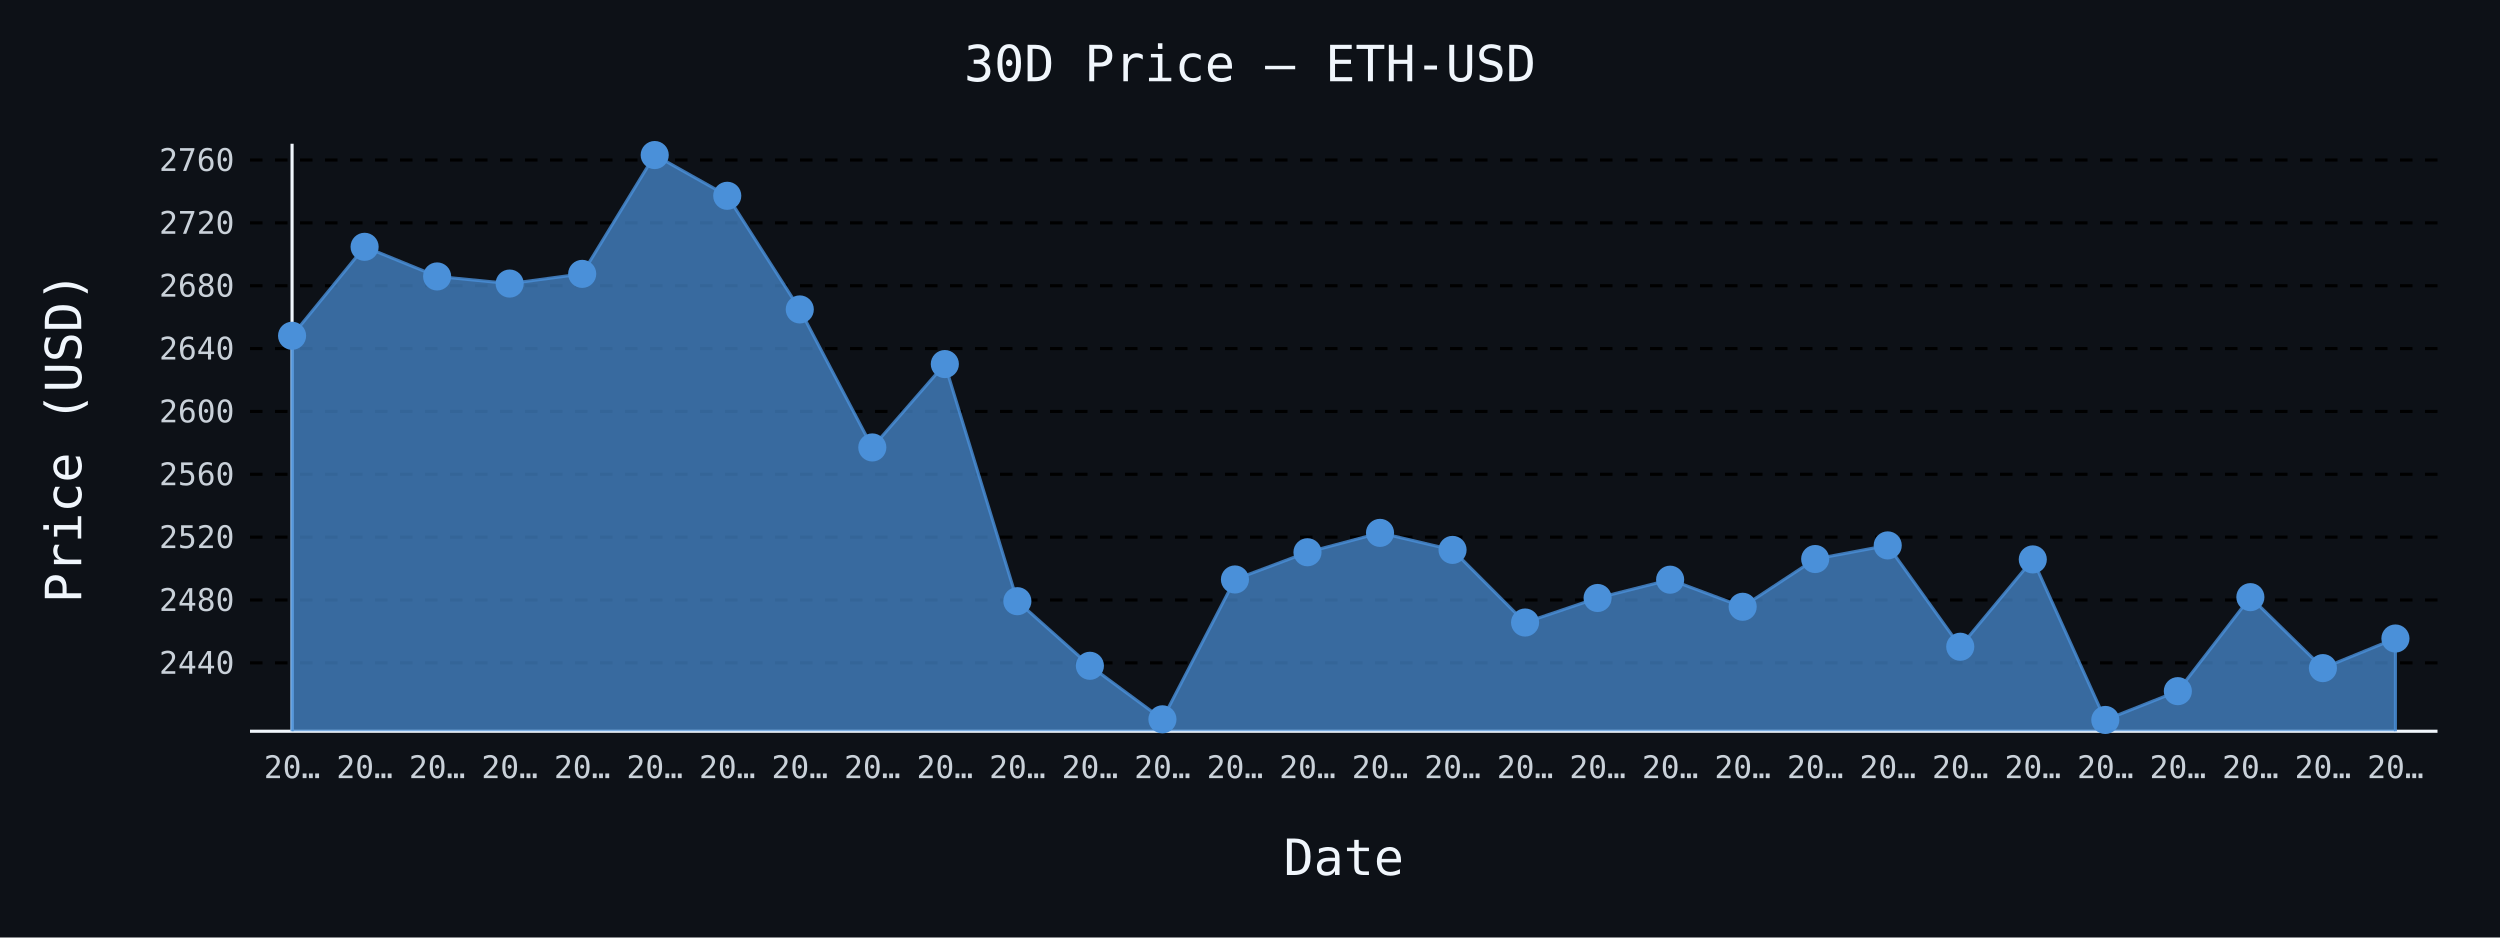
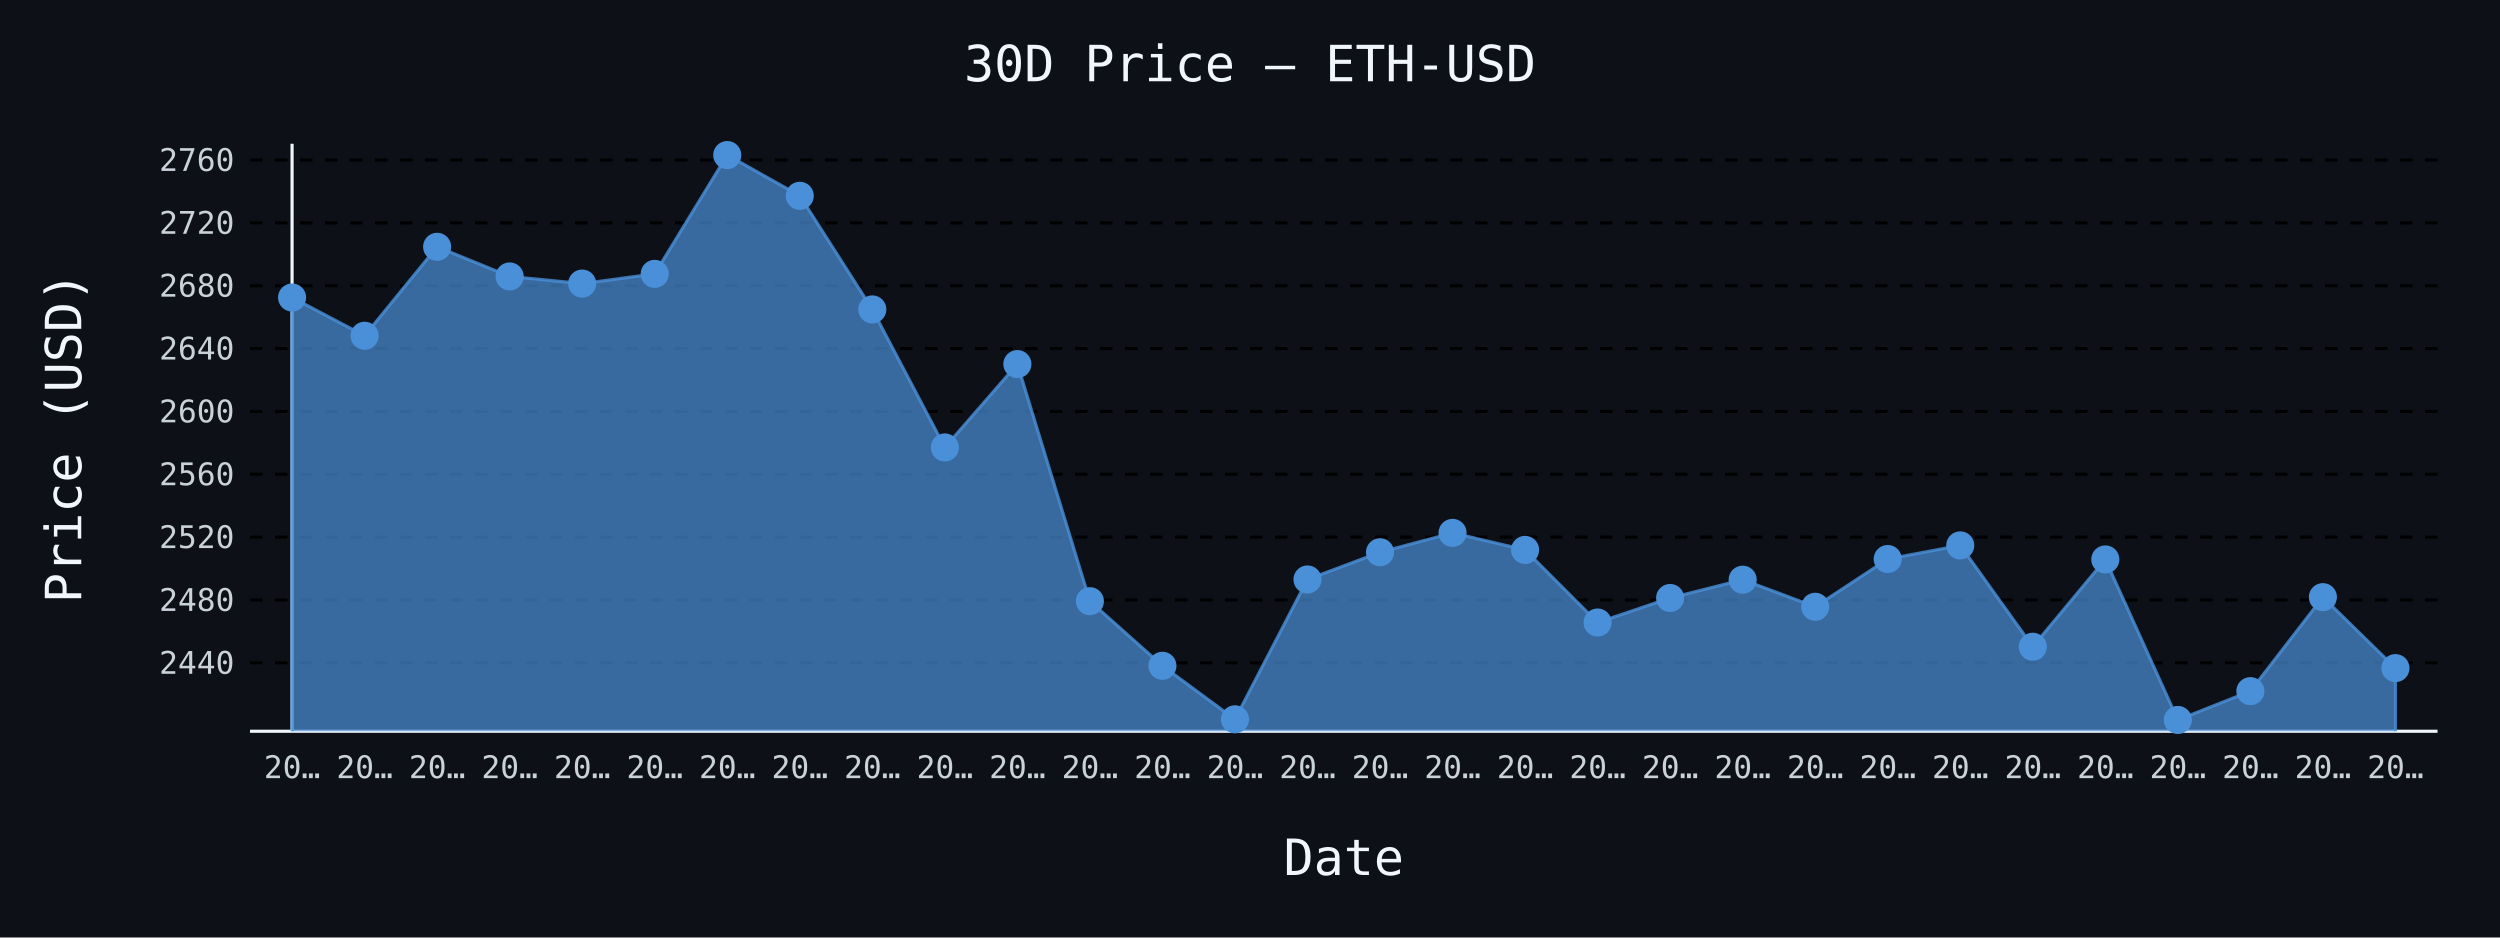
- <svg xmlns="http://www.w3.org/2000/svg" id="chart-e829768c-2447-4537-b877-e8b1ae4d1d3a" class="pygal-chart" viewBox="0 0 800 300">
+ <svg xmlns="http://www.w3.org/2000/svg" id="chart-e4b0ae29-7f23-4e6d-8b93-fb2fe8c4e558" class="pygal-chart" viewBox="0 0 800 300">
  <defs>
-     <style type="text/css">#chart-e829768c-2447-4537-b877-e8b1ae4d1d3a{-webkit-user-select:none;-webkit-font-smoothing:antialiased;font-family:monospace}#chart-e829768c-2447-4537-b877-e8b1ae4d1d3a .title{font-family:monospace;font-size:16px}#chart-e829768c-2447-4537-b877-e8b1ae4d1d3a .legends .legend text{font-family:monospace;font-size:14px}#chart-e829768c-2447-4537-b877-e8b1ae4d1d3a .axis text{font-family:monospace;font-size:10px}#chart-e829768c-2447-4537-b877-e8b1ae4d1d3a .axis text.major{font-family:monospace;font-size:10px}#chart-e829768c-2447-4537-b877-e8b1ae4d1d3a .text-overlay text.value{font-family:monospace;font-size:16px}#chart-e829768c-2447-4537-b877-e8b1ae4d1d3a .text-overlay text.label{font-family:monospace;font-size:10px}#chart-e829768c-2447-4537-b877-e8b1ae4d1d3a .tooltip{font-family:monospace;font-size:14px}#chart-e829768c-2447-4537-b877-e8b1ae4d1d3a text.no_data{font-family:monospace;font-size:64px}
- #chart-e829768c-2447-4537-b877-e8b1ae4d1d3a{background-color:#0d1117}#chart-e829768c-2447-4537-b877-e8b1ae4d1d3a path,#chart-e829768c-2447-4537-b877-e8b1ae4d1d3a line,#chart-e829768c-2447-4537-b877-e8b1ae4d1d3a rect,#chart-e829768c-2447-4537-b877-e8b1ae4d1d3a circle{-webkit-transition:150ms;-moz-transition:150ms;transition:150ms}#chart-e829768c-2447-4537-b877-e8b1ae4d1d3a .graph &gt; .background{fill:#0d1117}#chart-e829768c-2447-4537-b877-e8b1ae4d1d3a .plot &gt; .background{fill:#0d1117}#chart-e829768c-2447-4537-b877-e8b1ae4d1d3a .graph{fill:#c9d1d9}#chart-e829768c-2447-4537-b877-e8b1ae4d1d3a text.no_data{fill:#f0f6fc}#chart-e829768c-2447-4537-b877-e8b1ae4d1d3a .title{fill:#f0f6fc}#chart-e829768c-2447-4537-b877-e8b1ae4d1d3a .legends .legend text{fill:#c9d1d9}#chart-e829768c-2447-4537-b877-e8b1ae4d1d3a .legends .legend:hover text{fill:#f0f6fc}#chart-e829768c-2447-4537-b877-e8b1ae4d1d3a .axis .line{stroke:#f0f6fc}#chart-e829768c-2447-4537-b877-e8b1ae4d1d3a .axis .guide.line{stroke:#8b949e}#chart-e829768c-2447-4537-b877-e8b1ae4d1d3a .axis .major.line{stroke:#c9d1d9}#chart-e829768c-2447-4537-b877-e8b1ae4d1d3a .axis text.major{fill:#f0f6fc}#chart-e829768c-2447-4537-b877-e8b1ae4d1d3a .axis.y .guides:hover .guide.line,#chart-e829768c-2447-4537-b877-e8b1ae4d1d3a .line-graph .axis.x .guides:hover .guide.line,#chart-e829768c-2447-4537-b877-e8b1ae4d1d3a .stackedline-graph .axis.x .guides:hover .guide.line,#chart-e829768c-2447-4537-b877-e8b1ae4d1d3a .xy-graph .axis.x .guides:hover .guide.line{stroke:#f0f6fc}#chart-e829768c-2447-4537-b877-e8b1ae4d1d3a .axis .guides:hover text{fill:#f0f6fc}#chart-e829768c-2447-4537-b877-e8b1ae4d1d3a .reactive{fill-opacity:.7;stroke-opacity:.8;stroke-width:1}#chart-e829768c-2447-4537-b877-e8b1ae4d1d3a .ci{stroke:#c9d1d9}#chart-e829768c-2447-4537-b877-e8b1ae4d1d3a .reactive.active,#chart-e829768c-2447-4537-b877-e8b1ae4d1d3a .active .reactive{fill-opacity:.8;stroke-opacity:.9;stroke-width:4}#chart-e829768c-2447-4537-b877-e8b1ae4d1d3a .ci .reactive.active{stroke-width:1.5}#chart-e829768c-2447-4537-b877-e8b1ae4d1d3a .series text{fill:#f0f6fc}#chart-e829768c-2447-4537-b877-e8b1ae4d1d3a .tooltip rect{fill:#0d1117;stroke:#f0f6fc;-webkit-transition:opacity 150ms;-moz-transition:opacity 150ms;transition:opacity 150ms}#chart-e829768c-2447-4537-b877-e8b1ae4d1d3a .tooltip .label{fill:#c9d1d9}#chart-e829768c-2447-4537-b877-e8b1ae4d1d3a .tooltip .label{fill:#c9d1d9}#chart-e829768c-2447-4537-b877-e8b1ae4d1d3a .tooltip .legend{font-size:.8em;fill:#8b949e}#chart-e829768c-2447-4537-b877-e8b1ae4d1d3a .tooltip .x_label{font-size:.6em;fill:#f0f6fc}#chart-e829768c-2447-4537-b877-e8b1ae4d1d3a .tooltip .xlink{font-size:.5em;text-decoration:underline}#chart-e829768c-2447-4537-b877-e8b1ae4d1d3a .tooltip .value{font-size:1.5em}#chart-e829768c-2447-4537-b877-e8b1ae4d1d3a .bound{font-size:.5em}#chart-e829768c-2447-4537-b877-e8b1ae4d1d3a .max-value{font-size:.75em;fill:#8b949e}#chart-e829768c-2447-4537-b877-e8b1ae4d1d3a .map-element{fill:#0d1117;stroke:#8b949e !important}#chart-e829768c-2447-4537-b877-e8b1ae4d1d3a .map-element .reactive{fill-opacity:inherit;stroke-opacity:inherit}#chart-e829768c-2447-4537-b877-e8b1ae4d1d3a .color-0,#chart-e829768c-2447-4537-b877-e8b1ae4d1d3a .color-0 a:visited{stroke:#4a90d9;fill:#4a90d9}#chart-e829768c-2447-4537-b877-e8b1ae4d1d3a .text-overlay .color-0 text{fill:black}
- #chart-e829768c-2447-4537-b877-e8b1ae4d1d3a text.no_data{text-anchor:middle}#chart-e829768c-2447-4537-b877-e8b1ae4d1d3a .guide.line{fill:none}#chart-e829768c-2447-4537-b877-e8b1ae4d1d3a .centered{text-anchor:middle}#chart-e829768c-2447-4537-b877-e8b1ae4d1d3a .title{text-anchor:middle}#chart-e829768c-2447-4537-b877-e8b1ae4d1d3a .legends .legend text{fill-opacity:1}#chart-e829768c-2447-4537-b877-e8b1ae4d1d3a .axis.x text{text-anchor:middle}#chart-e829768c-2447-4537-b877-e8b1ae4d1d3a .axis.x:not(.web) text[transform]{text-anchor:start}#chart-e829768c-2447-4537-b877-e8b1ae4d1d3a .axis.x:not(.web) text[transform].backwards{text-anchor:end}#chart-e829768c-2447-4537-b877-e8b1ae4d1d3a .axis.y text{text-anchor:end}#chart-e829768c-2447-4537-b877-e8b1ae4d1d3a .axis.y text[transform].backwards{text-anchor:start}#chart-e829768c-2447-4537-b877-e8b1ae4d1d3a .axis.y2 text{text-anchor:start}#chart-e829768c-2447-4537-b877-e8b1ae4d1d3a .axis.y2 text[transform].backwards{text-anchor:end}#chart-e829768c-2447-4537-b877-e8b1ae4d1d3a .axis .guide.line{stroke-dasharray:4,4;stroke:black}#chart-e829768c-2447-4537-b877-e8b1ae4d1d3a .axis .major.guide.line{stroke-dasharray:6,6;stroke:black}#chart-e829768c-2447-4537-b877-e8b1ae4d1d3a .horizontal .axis.y .guide.line,#chart-e829768c-2447-4537-b877-e8b1ae4d1d3a .horizontal .axis.y2 .guide.line,#chart-e829768c-2447-4537-b877-e8b1ae4d1d3a .vertical .axis.x .guide.line{opacity:0}#chart-e829768c-2447-4537-b877-e8b1ae4d1d3a .horizontal .axis.always_show .guide.line,#chart-e829768c-2447-4537-b877-e8b1ae4d1d3a .vertical .axis.always_show .guide.line{opacity:1 !important}#chart-e829768c-2447-4537-b877-e8b1ae4d1d3a .axis.y .guides:hover .guide.line,#chart-e829768c-2447-4537-b877-e8b1ae4d1d3a .axis.y2 .guides:hover .guide.line,#chart-e829768c-2447-4537-b877-e8b1ae4d1d3a .axis.x .guides:hover .guide.line{opacity:1}#chart-e829768c-2447-4537-b877-e8b1ae4d1d3a .axis .guides:hover text{opacity:1}#chart-e829768c-2447-4537-b877-e8b1ae4d1d3a .nofill{fill:none}#chart-e829768c-2447-4537-b877-e8b1ae4d1d3a .subtle-fill{fill-opacity:.2}#chart-e829768c-2447-4537-b877-e8b1ae4d1d3a .dot{stroke-width:1px;fill-opacity:1;stroke-opacity:1}#chart-e829768c-2447-4537-b877-e8b1ae4d1d3a .dot.active{stroke-width:5px}#chart-e829768c-2447-4537-b877-e8b1ae4d1d3a .dot.negative{fill:transparent}#chart-e829768c-2447-4537-b877-e8b1ae4d1d3a text,#chart-e829768c-2447-4537-b877-e8b1ae4d1d3a tspan{stroke:none !important}#chart-e829768c-2447-4537-b877-e8b1ae4d1d3a .series text.active{opacity:1}#chart-e829768c-2447-4537-b877-e8b1ae4d1d3a .tooltip rect{fill-opacity:.95;stroke-width:.5}#chart-e829768c-2447-4537-b877-e8b1ae4d1d3a .tooltip text{fill-opacity:1}#chart-e829768c-2447-4537-b877-e8b1ae4d1d3a .showable{visibility:hidden}#chart-e829768c-2447-4537-b877-e8b1ae4d1d3a .showable.shown{visibility:visible}#chart-e829768c-2447-4537-b877-e8b1ae4d1d3a .gauge-background{fill:rgba(229,229,229,1);stroke:none}#chart-e829768c-2447-4537-b877-e8b1ae4d1d3a .bg-lines{stroke:#0d1117;stroke-width:2px}</style>
+     <style type="text/css">#chart-e4b0ae29-7f23-4e6d-8b93-fb2fe8c4e558{-webkit-user-select:none;-webkit-font-smoothing:antialiased;font-family:monospace}#chart-e4b0ae29-7f23-4e6d-8b93-fb2fe8c4e558 .title{font-family:monospace;font-size:16px}#chart-e4b0ae29-7f23-4e6d-8b93-fb2fe8c4e558 .legends .legend text{font-family:monospace;font-size:14px}#chart-e4b0ae29-7f23-4e6d-8b93-fb2fe8c4e558 .axis text{font-family:monospace;font-size:10px}#chart-e4b0ae29-7f23-4e6d-8b93-fb2fe8c4e558 .axis text.major{font-family:monospace;font-size:10px}#chart-e4b0ae29-7f23-4e6d-8b93-fb2fe8c4e558 .text-overlay text.value{font-family:monospace;font-size:16px}#chart-e4b0ae29-7f23-4e6d-8b93-fb2fe8c4e558 .text-overlay text.label{font-family:monospace;font-size:10px}#chart-e4b0ae29-7f23-4e6d-8b93-fb2fe8c4e558 .tooltip{font-family:monospace;font-size:14px}#chart-e4b0ae29-7f23-4e6d-8b93-fb2fe8c4e558 text.no_data{font-family:monospace;font-size:64px}
+ #chart-e4b0ae29-7f23-4e6d-8b93-fb2fe8c4e558{background-color:#0d1117}#chart-e4b0ae29-7f23-4e6d-8b93-fb2fe8c4e558 path,#chart-e4b0ae29-7f23-4e6d-8b93-fb2fe8c4e558 line,#chart-e4b0ae29-7f23-4e6d-8b93-fb2fe8c4e558 rect,#chart-e4b0ae29-7f23-4e6d-8b93-fb2fe8c4e558 circle{-webkit-transition:150ms;-moz-transition:150ms;transition:150ms}#chart-e4b0ae29-7f23-4e6d-8b93-fb2fe8c4e558 .graph &gt; .background{fill:#0d1117}#chart-e4b0ae29-7f23-4e6d-8b93-fb2fe8c4e558 .plot &gt; .background{fill:#0d1117}#chart-e4b0ae29-7f23-4e6d-8b93-fb2fe8c4e558 .graph{fill:#c9d1d9}#chart-e4b0ae29-7f23-4e6d-8b93-fb2fe8c4e558 text.no_data{fill:#f0f6fc}#chart-e4b0ae29-7f23-4e6d-8b93-fb2fe8c4e558 .title{fill:#f0f6fc}#chart-e4b0ae29-7f23-4e6d-8b93-fb2fe8c4e558 .legends .legend text{fill:#c9d1d9}#chart-e4b0ae29-7f23-4e6d-8b93-fb2fe8c4e558 .legends .legend:hover text{fill:#f0f6fc}#chart-e4b0ae29-7f23-4e6d-8b93-fb2fe8c4e558 .axis .line{stroke:#f0f6fc}#chart-e4b0ae29-7f23-4e6d-8b93-fb2fe8c4e558 .axis .guide.line{stroke:#8b949e}#chart-e4b0ae29-7f23-4e6d-8b93-fb2fe8c4e558 .axis .major.line{stroke:#c9d1d9}#chart-e4b0ae29-7f23-4e6d-8b93-fb2fe8c4e558 .axis text.major{fill:#f0f6fc}#chart-e4b0ae29-7f23-4e6d-8b93-fb2fe8c4e558 .axis.y .guides:hover .guide.line,#chart-e4b0ae29-7f23-4e6d-8b93-fb2fe8c4e558 .line-graph .axis.x .guides:hover .guide.line,#chart-e4b0ae29-7f23-4e6d-8b93-fb2fe8c4e558 .stackedline-graph .axis.x .guides:hover .guide.line,#chart-e4b0ae29-7f23-4e6d-8b93-fb2fe8c4e558 .xy-graph .axis.x .guides:hover .guide.line{stroke:#f0f6fc}#chart-e4b0ae29-7f23-4e6d-8b93-fb2fe8c4e558 .axis .guides:hover text{fill:#f0f6fc}#chart-e4b0ae29-7f23-4e6d-8b93-fb2fe8c4e558 .reactive{fill-opacity:.7;stroke-opacity:.8;stroke-width:1}#chart-e4b0ae29-7f23-4e6d-8b93-fb2fe8c4e558 .ci{stroke:#c9d1d9}#chart-e4b0ae29-7f23-4e6d-8b93-fb2fe8c4e558 .reactive.active,#chart-e4b0ae29-7f23-4e6d-8b93-fb2fe8c4e558 .active .reactive{fill-opacity:.8;stroke-opacity:.9;stroke-width:4}#chart-e4b0ae29-7f23-4e6d-8b93-fb2fe8c4e558 .ci .reactive.active{stroke-width:1.5}#chart-e4b0ae29-7f23-4e6d-8b93-fb2fe8c4e558 .series text{fill:#f0f6fc}#chart-e4b0ae29-7f23-4e6d-8b93-fb2fe8c4e558 .tooltip rect{fill:#0d1117;stroke:#f0f6fc;-webkit-transition:opacity 150ms;-moz-transition:opacity 150ms;transition:opacity 150ms}#chart-e4b0ae29-7f23-4e6d-8b93-fb2fe8c4e558 .tooltip .label{fill:#c9d1d9}#chart-e4b0ae29-7f23-4e6d-8b93-fb2fe8c4e558 .tooltip .label{fill:#c9d1d9}#chart-e4b0ae29-7f23-4e6d-8b93-fb2fe8c4e558 .tooltip .legend{font-size:.8em;fill:#8b949e}#chart-e4b0ae29-7f23-4e6d-8b93-fb2fe8c4e558 .tooltip .x_label{font-size:.6em;fill:#f0f6fc}#chart-e4b0ae29-7f23-4e6d-8b93-fb2fe8c4e558 .tooltip .xlink{font-size:.5em;text-decoration:underline}#chart-e4b0ae29-7f23-4e6d-8b93-fb2fe8c4e558 .tooltip .value{font-size:1.5em}#chart-e4b0ae29-7f23-4e6d-8b93-fb2fe8c4e558 .bound{font-size:.5em}#chart-e4b0ae29-7f23-4e6d-8b93-fb2fe8c4e558 .max-value{font-size:.75em;fill:#8b949e}#chart-e4b0ae29-7f23-4e6d-8b93-fb2fe8c4e558 .map-element{fill:#0d1117;stroke:#8b949e !important}#chart-e4b0ae29-7f23-4e6d-8b93-fb2fe8c4e558 .map-element .reactive{fill-opacity:inherit;stroke-opacity:inherit}#chart-e4b0ae29-7f23-4e6d-8b93-fb2fe8c4e558 .color-0,#chart-e4b0ae29-7f23-4e6d-8b93-fb2fe8c4e558 .color-0 a:visited{stroke:#4a90d9;fill:#4a90d9}#chart-e4b0ae29-7f23-4e6d-8b93-fb2fe8c4e558 .text-overlay .color-0 text{fill:black}
+ #chart-e4b0ae29-7f23-4e6d-8b93-fb2fe8c4e558 text.no_data{text-anchor:middle}#chart-e4b0ae29-7f23-4e6d-8b93-fb2fe8c4e558 .guide.line{fill:none}#chart-e4b0ae29-7f23-4e6d-8b93-fb2fe8c4e558 .centered{text-anchor:middle}#chart-e4b0ae29-7f23-4e6d-8b93-fb2fe8c4e558 .title{text-anchor:middle}#chart-e4b0ae29-7f23-4e6d-8b93-fb2fe8c4e558 .legends .legend text{fill-opacity:1}#chart-e4b0ae29-7f23-4e6d-8b93-fb2fe8c4e558 .axis.x text{text-anchor:middle}#chart-e4b0ae29-7f23-4e6d-8b93-fb2fe8c4e558 .axis.x:not(.web) text[transform]{text-anchor:start}#chart-e4b0ae29-7f23-4e6d-8b93-fb2fe8c4e558 .axis.x:not(.web) text[transform].backwards{text-anchor:end}#chart-e4b0ae29-7f23-4e6d-8b93-fb2fe8c4e558 .axis.y text{text-anchor:end}#chart-e4b0ae29-7f23-4e6d-8b93-fb2fe8c4e558 .axis.y text[transform].backwards{text-anchor:start}#chart-e4b0ae29-7f23-4e6d-8b93-fb2fe8c4e558 .axis.y2 text{text-anchor:start}#chart-e4b0ae29-7f23-4e6d-8b93-fb2fe8c4e558 .axis.y2 text[transform].backwards{text-anchor:end}#chart-e4b0ae29-7f23-4e6d-8b93-fb2fe8c4e558 .axis .guide.line{stroke-dasharray:4,4;stroke:black}#chart-e4b0ae29-7f23-4e6d-8b93-fb2fe8c4e558 .axis .major.guide.line{stroke-dasharray:6,6;stroke:black}#chart-e4b0ae29-7f23-4e6d-8b93-fb2fe8c4e558 .horizontal .axis.y .guide.line,#chart-e4b0ae29-7f23-4e6d-8b93-fb2fe8c4e558 .horizontal .axis.y2 .guide.line,#chart-e4b0ae29-7f23-4e6d-8b93-fb2fe8c4e558 .vertical .axis.x .guide.line{opacity:0}#chart-e4b0ae29-7f23-4e6d-8b93-fb2fe8c4e558 .horizontal .axis.always_show .guide.line,#chart-e4b0ae29-7f23-4e6d-8b93-fb2fe8c4e558 .vertical .axis.always_show .guide.line{opacity:1 !important}#chart-e4b0ae29-7f23-4e6d-8b93-fb2fe8c4e558 .axis.y .guides:hover .guide.line,#chart-e4b0ae29-7f23-4e6d-8b93-fb2fe8c4e558 .axis.y2 .guides:hover .guide.line,#chart-e4b0ae29-7f23-4e6d-8b93-fb2fe8c4e558 .axis.x .guides:hover .guide.line{opacity:1}#chart-e4b0ae29-7f23-4e6d-8b93-fb2fe8c4e558 .axis .guides:hover text{opacity:1}#chart-e4b0ae29-7f23-4e6d-8b93-fb2fe8c4e558 .nofill{fill:none}#chart-e4b0ae29-7f23-4e6d-8b93-fb2fe8c4e558 .subtle-fill{fill-opacity:.2}#chart-e4b0ae29-7f23-4e6d-8b93-fb2fe8c4e558 .dot{stroke-width:1px;fill-opacity:1;stroke-opacity:1}#chart-e4b0ae29-7f23-4e6d-8b93-fb2fe8c4e558 .dot.active{stroke-width:5px}#chart-e4b0ae29-7f23-4e6d-8b93-fb2fe8c4e558 .dot.negative{fill:transparent}#chart-e4b0ae29-7f23-4e6d-8b93-fb2fe8c4e558 text,#chart-e4b0ae29-7f23-4e6d-8b93-fb2fe8c4e558 tspan{stroke:none !important}#chart-e4b0ae29-7f23-4e6d-8b93-fb2fe8c4e558 .series text.active{opacity:1}#chart-e4b0ae29-7f23-4e6d-8b93-fb2fe8c4e558 .tooltip rect{fill-opacity:.95;stroke-width:.5}#chart-e4b0ae29-7f23-4e6d-8b93-fb2fe8c4e558 .tooltip text{fill-opacity:1}#chart-e4b0ae29-7f23-4e6d-8b93-fb2fe8c4e558 .showable{visibility:hidden}#chart-e4b0ae29-7f23-4e6d-8b93-fb2fe8c4e558 .showable.shown{visibility:visible}#chart-e4b0ae29-7f23-4e6d-8b93-fb2fe8c4e558 .gauge-background{fill:rgba(229,229,229,1);stroke:none}#chart-e4b0ae29-7f23-4e6d-8b93-fb2fe8c4e558 .bg-lines{stroke:#0d1117;stroke-width:2px}</style>
  </defs>
  <g class="graph line-graph vertical">
    <rect x="0" y="0" width="800" height="300" class="background" />
    <g transform="translate(80, 46)" class="plot">
      <rect x="0" y="0" width="700.0" height="188" class="background" />
      <g class="axis y always_show">
        <path d="M0 188 h700" class="line" />
        <g class="guides">
          <path d="M0 166.112 h700" class="guide line" />
          <text x="-5" y="169.612" class="">2440</text>
        </g>
        <g class="guides">
          <path d="M0 145.998 h700" class="guide line" />
          <text x="-5" y="149.498" class="">2480</text>
        </g>
        <g class="guides">
          <path d="M0 125.885 h700" class="guide line" />
          <text x="-5" y="129.385" class="">2520</text>
        </g>
        <g class="guides">
          <path d="M0 105.771 h700" class="guide line" />
          <text x="-5" y="109.271" class="">2560</text>
        </g>
        <g class="guides">
          <path d="M0 85.658 h700" class="guide line" />
          <text x="-5" y="89.158" class="">2600</text>
        </g>
        <g class="guides">
          <path d="M0 65.545 h700" class="guide line" />
          <text x="-5" y="69.045" class="">2640</text>
        </g>
        <g class="guides">
          <path d="M0 45.431 h700" class="guide line" />
          <text x="-5" y="48.931" class="">2680</text>
        </g>
        <g class="guides">
          <path d="M0 25.318 h700" class="guide line" />
          <text x="-5" y="28.818" class="">2720</text>
        </g>
        <g class="guides">
          <path d="M0 5.204 h700" class="guide line" />
          <text x="-5" y="8.704" class="">2760</text>
        </g>
      </g>
      <g class="axis x">
        <g class="guides">
          <path d="M13.462 0 v188" class="line" />
          <text x="13.462" y="203.0" class="">20…</text>
        </g>
        <g class="guides">
          <path d="M36.671 0 v188" class="guide line" />
          <text x="36.671" y="203.0" class="">20…</text>
        </g>
        <g class="guides">
          <path d="M59.881 0 v188" class="guide line" />
          <text x="59.881" y="203.0" class="">20…</text>
        </g>
        <g class="guides">
          <path d="M83.09 0 v188" class="guide line" />
          <text x="83.09" y="203.0" class="">20…</text>
        </g>
        <g class="guides">
          <path d="M106.3 0 v188" class="guide line" />
          <text x="106.3" y="203.0" class="">20…</text>
        </g>
        <g class="guides">
          <path d="M129.509 0 v188" class="guide line" />
          <text x="129.509" y="203.0" class="">20…</text>
        </g>
        <g class="guides">
          <path d="M152.719 0 v188" class="guide line" />
          <text x="152.719" y="203.0" class="">20…</text>
        </g>
        <g class="guides">
          <path d="M175.928 0 v188" class="guide line" />
          <text x="175.928" y="203.0" class="">20…</text>
        </g>
        <g class="guides">
          <path d="M199.138 0 v188" class="guide line" />
          <text x="199.138" y="203.0" class="">20…</text>
        </g>
        <g class="guides">
          <path d="M222.347 0 v188" class="guide line" />
          <text x="222.347" y="203.0" class="">20…</text>
        </g>
        <g class="guides">
          <path d="M245.557 0 v188" class="guide line" />
          <text x="245.557" y="203.0" class="">20…</text>
        </g>
        <g class="guides">
          <path d="M268.767 0 v188" class="guide line" />
          <text x="268.767" y="203.0" class="">20…</text>
        </g>
        <g class="guides">
          <path d="M291.976 0 v188" class="guide line" />
          <text x="291.976" y="203.0" class="">20…</text>
        </g>
        <g class="guides">
          <path d="M315.186 0 v188" class="guide line" />
          <text x="315.186" y="203.0" class="">20…</text>
        </g>
        <g class="guides">
          <path d="M338.395 0 v188" class="guide line" />
          <text x="338.395" y="203.0" class="">20…</text>
        </g>
        <g class="guides">
          <path d="M361.605 0 v188" class="guide line" />
          <text x="361.605" y="203.0" class="">20…</text>
        </g>
        <g class="guides">
          <path d="M384.814 0 v188" class="guide line" />
          <text x="384.814" y="203.0" class="">20…</text>
        </g>
        <g class="guides">
          <path d="M408.024 0 v188" class="guide line" />
          <text x="408.024" y="203.0" class="">20…</text>
        </g>
        <g class="guides">
          <path d="M431.233 0 v188" class="guide line" />
          <text x="431.233" y="203.0" class="">20…</text>
        </g>
        <g class="guides">
          <path d="M454.443 0 v188" class="guide line" />
          <text x="454.443" y="203.0" class="">20…</text>
        </g>
        <g class="guides">
          <path d="M477.653 0 v188" class="guide line" />
          <text x="477.653" y="203.0" class="">20…</text>
        </g>
        <g class="guides">
          <path d="M500.862 0 v188" class="guide line" />
          <text x="500.862" y="203.0" class="">20…</text>
        </g>
        <g class="guides">
          <path d="M524.072 0 v188" class="guide line" />
          <text x="524.072" y="203.0" class="">20…</text>
        </g>
        <g class="guides">
          <path d="M547.281 0 v188" class="guide line" />
          <text x="547.281" y="203.0" class="">20…</text>
        </g>
        <g class="guides">
          <path d="M570.491 0 v188" class="guide line" />
          <text x="570.491" y="203.0" class="">20…</text>
        </g>
        <g class="guides">
          <path d="M593.7 0 v188" class="guide line" />
          <text x="593.7" y="203.0" class="">20…</text>
        </g>
        <g class="guides">
          <path d="M616.91 0 v188" class="guide line" />
          <text x="616.91" y="203.0" class="">20…</text>
        </g>
        <g class="guides">
          <path d="M640.119 0 v188" class="guide line" />
          <text x="640.119" y="203.0" class="">20…</text>
        </g>
        <g class="guides">
          <path d="M663.329 0 v188" class="guide line" />
          <text x="663.329" y="203.0" class="">20…</text>
        </g>
        <g class="guides">
          <path d="M686.538 0 v188" class="guide line" />
          <text x="686.538" y="203.0" class="">20…</text>
        </g>
      </g>
      <g class="series serie-0 color-0">
-         <path d="M13.462 188 L13.462 61.446 36.671 32.981 59.881 42.464 83.09 44.742 106.3 41.64 129.509 3.615 152.719 16.654 175.928 53.019 199.138 97.183 222.347 70.503 245.557 146.38 268.767 167.052 291.976 184.183 315.186 139.431 338.395 130.722 361.605 124.522 384.814 129.968 408.024 153.209 431.233 145.355 454.443 139.502 477.653 148.17 500.862 132.889 524.072 128.53 547.281 160.958 570.491 133.015 593.7 184.385 616.91 175.168 640.119 145.088 663.329 167.796 686.538 158.323 686.538 188" class="line reactive" />
+         <path d="M13.462 188 L13.462 49.202 36.671 61.446 59.881 32.981 83.09 42.464 106.3 44.742 129.509 41.64 152.719 3.615 175.928 16.654 199.138 53.019 222.347 97.183 245.557 70.503 268.767 146.38 291.976 167.052 315.186 184.183 338.395 139.431 361.605 130.722 384.814 124.522 408.024 129.968 431.233 153.209 454.443 145.355 477.653 139.502 500.862 148.17 524.072 132.889 547.281 128.53 570.491 160.958 593.7 133.015 616.91 184.385 640.119 175.168 663.329 145.088 686.538 167.796 686.538 188" class="line reactive" />
      </g>
    </g>
    <g class="titles">
      <text x="400.0" y="26" class="title plot_title">30D Price — ETH-USD</text>
      <text x="430.0" y="280" class="title">Date</text>
      <text x="0" y="166.0" class="title" transform="rotate(-90 0 140)">Price (USD)</text>
    </g>
    <g transform="translate(80, 46)" class="plot overlay">
      <g class="series serie-0 color-0">
        <g class="dots">
-           <circle cx="13.462" cy="61.446" r="4" class="dot reactive tooltip-trigger" />
-         </g>
-         <g class="dots">
-           <circle cx="36.671" cy="32.981" r="4" class="dot reactive tooltip-trigger" />
-         </g>
-         <g class="dots">
-           <circle cx="59.881" cy="42.464" r="4" class="dot reactive tooltip-trigger" />
-         </g>
-         <g class="dots">
-           <circle cx="83.09" cy="44.742" r="4" class="dot reactive tooltip-trigger" />
-         </g>
-         <g class="dots">
-           <circle cx="106.3" cy="41.64" r="4" class="dot reactive tooltip-trigger" />
-         </g>
-         <g class="dots">
-           <circle cx="129.509" cy="3.615" r="4" class="dot reactive tooltip-trigger" />
-         </g>
-         <g class="dots">
-           <circle cx="152.719" cy="16.654" r="4" class="dot reactive tooltip-trigger" />
-         </g>
-         <g class="dots">
-           <circle cx="175.928" cy="53.019" r="4" class="dot reactive tooltip-trigger" />
-         </g>
-         <g class="dots">
-           <circle cx="199.138" cy="97.183" r="4" class="dot reactive tooltip-trigger" />
-         </g>
-         <g class="dots">
-           <circle cx="222.347" cy="70.503" r="4" class="dot reactive tooltip-trigger" />
-         </g>
-         <g class="dots">
-           <circle cx="245.557" cy="146.38" r="4" class="dot reactive tooltip-trigger" />
-         </g>
-         <g class="dots">
-           <circle cx="268.767" cy="167.052" r="4" class="dot reactive tooltip-trigger" />
-         </g>
-         <g class="dots">
-           <circle cx="291.976" cy="184.183" r="4" class="dot reactive tooltip-trigger" />
-         </g>
-         <g class="dots">
-           <circle cx="315.186" cy="139.431" r="4" class="dot reactive tooltip-trigger" />
-         </g>
-         <g class="dots">
-           <circle cx="338.395" cy="130.722" r="4" class="dot reactive tooltip-trigger" />
-         </g>
-         <g class="dots">
-           <circle cx="361.605" cy="124.522" r="4" class="dot reactive tooltip-trigger" />
-         </g>
-         <g class="dots">
-           <circle cx="384.814" cy="129.968" r="4" class="dot reactive tooltip-trigger" />
-         </g>
-         <g class="dots">
-           <circle cx="408.024" cy="153.209" r="4" class="dot reactive tooltip-trigger" />
-         </g>
-         <g class="dots">
-           <circle cx="431.233" cy="145.355" r="4" class="dot reactive tooltip-trigger" />
-         </g>
-         <g class="dots">
-           <circle cx="454.443" cy="139.502" r="4" class="dot reactive tooltip-trigger" />
-         </g>
-         <g class="dots">
-           <circle cx="477.653" cy="148.17" r="4" class="dot reactive tooltip-trigger" />
-         </g>
-         <g class="dots">
-           <circle cx="500.862" cy="132.889" r="4" class="dot reactive tooltip-trigger" />
-         </g>
-         <g class="dots">
-           <circle cx="524.072" cy="128.53" r="4" class="dot reactive tooltip-trigger" />
-         </g>
-         <g class="dots">
-           <circle cx="547.281" cy="160.958" r="4" class="dot reactive tooltip-trigger" />
-         </g>
-         <g class="dots">
-           <circle cx="570.491" cy="133.015" r="4" class="dot reactive tooltip-trigger" />
-         </g>
-         <g class="dots">
-           <circle cx="593.7" cy="184.385" r="4" class="dot reactive tooltip-trigger" />
-         </g>
-         <g class="dots">
-           <circle cx="616.91" cy="175.168" r="4" class="dot reactive tooltip-trigger" />
-         </g>
-         <g class="dots">
-           <circle cx="640.119" cy="145.088" r="4" class="dot reactive tooltip-trigger" />
-         </g>
-         <g class="dots">
-           <circle cx="663.329" cy="167.796" r="4" class="dot reactive tooltip-trigger" />
-         </g>
-         <g class="dots">
-           <circle cx="686.538" cy="158.323" r="4" class="dot reactive tooltip-trigger" />
+           <circle cx="13.462" cy="49.202" r="4" class="dot reactive tooltip-trigger" />
+         </g>
+         <g class="dots">
+           <circle cx="36.671" cy="61.446" r="4" class="dot reactive tooltip-trigger" />
+         </g>
+         <g class="dots">
+           <circle cx="59.881" cy="32.981" r="4" class="dot reactive tooltip-trigger" />
+         </g>
+         <g class="dots">
+           <circle cx="83.09" cy="42.464" r="4" class="dot reactive tooltip-trigger" />
+         </g>
+         <g class="dots">
+           <circle cx="106.3" cy="44.742" r="4" class="dot reactive tooltip-trigger" />
+         </g>
+         <g class="dots">
+           <circle cx="129.509" cy="41.64" r="4" class="dot reactive tooltip-trigger" />
+         </g>
+         <g class="dots">
+           <circle cx="152.719" cy="3.615" r="4" class="dot reactive tooltip-trigger" />
+         </g>
+         <g class="dots">
+           <circle cx="175.928" cy="16.654" r="4" class="dot reactive tooltip-trigger" />
+         </g>
+         <g class="dots">
+           <circle cx="199.138" cy="53.019" r="4" class="dot reactive tooltip-trigger" />
+         </g>
+         <g class="dots">
+           <circle cx="222.347" cy="97.183" r="4" class="dot reactive tooltip-trigger" />
+         </g>
+         <g class="dots">
+           <circle cx="245.557" cy="70.503" r="4" class="dot reactive tooltip-trigger" />
+         </g>
+         <g class="dots">
+           <circle cx="268.767" cy="146.38" r="4" class="dot reactive tooltip-trigger" />
+         </g>
+         <g class="dots">
+           <circle cx="291.976" cy="167.052" r="4" class="dot reactive tooltip-trigger" />
+         </g>
+         <g class="dots">
+           <circle cx="315.186" cy="184.183" r="4" class="dot reactive tooltip-trigger" />
+         </g>
+         <g class="dots">
+           <circle cx="338.395" cy="139.431" r="4" class="dot reactive tooltip-trigger" />
+         </g>
+         <g class="dots">
+           <circle cx="361.605" cy="130.722" r="4" class="dot reactive tooltip-trigger" />
+         </g>
+         <g class="dots">
+           <circle cx="384.814" cy="124.522" r="4" class="dot reactive tooltip-trigger" />
+         </g>
+         <g class="dots">
+           <circle cx="408.024" cy="129.968" r="4" class="dot reactive tooltip-trigger" />
+         </g>
+         <g class="dots">
+           <circle cx="431.233" cy="153.209" r="4" class="dot reactive tooltip-trigger" />
+         </g>
+         <g class="dots">
+           <circle cx="454.443" cy="145.355" r="4" class="dot reactive tooltip-trigger" />
+         </g>
+         <g class="dots">
+           <circle cx="477.653" cy="139.502" r="4" class="dot reactive tooltip-trigger" />
+         </g>
+         <g class="dots">
+           <circle cx="500.862" cy="148.17" r="4" class="dot reactive tooltip-trigger" />
+         </g>
+         <g class="dots">
+           <circle cx="524.072" cy="132.889" r="4" class="dot reactive tooltip-trigger" />
+         </g>
+         <g class="dots">
+           <circle cx="547.281" cy="128.53" r="4" class="dot reactive tooltip-trigger" />
+         </g>
+         <g class="dots">
+           <circle cx="570.491" cy="160.958" r="4" class="dot reactive tooltip-trigger" />
+         </g>
+         <g class="dots">
+           <circle cx="593.7" cy="133.015" r="4" class="dot reactive tooltip-trigger" />
+         </g>
+         <g class="dots">
+           <circle cx="616.91" cy="184.385" r="4" class="dot reactive tooltip-trigger" />
+         </g>
+         <g class="dots">
+           <circle cx="640.119" cy="175.168" r="4" class="dot reactive tooltip-trigger" />
+         </g>
+         <g class="dots">
+           <circle cx="663.329" cy="145.088" r="4" class="dot reactive tooltip-trigger" />
+         </g>
+         <g class="dots">
+           <circle cx="686.538" cy="167.796" r="4" class="dot reactive tooltip-trigger" />
        </g>
      </g>
    </g>
    <g transform="translate(80, 46)" class="plot text-overlay">
      <g class="series serie-0 color-0" />
    </g>
    <g transform="translate(80, 46)" class="plot tooltip-overlay">
      <g transform="translate(0 0)" style="opacity: 0" class="tooltip">
        <rect rx="0" ry="0" width="0" height="0" class="tooltip-box" />
        <g class="text" />
      </g>
    </g>
  </g>
</svg>
